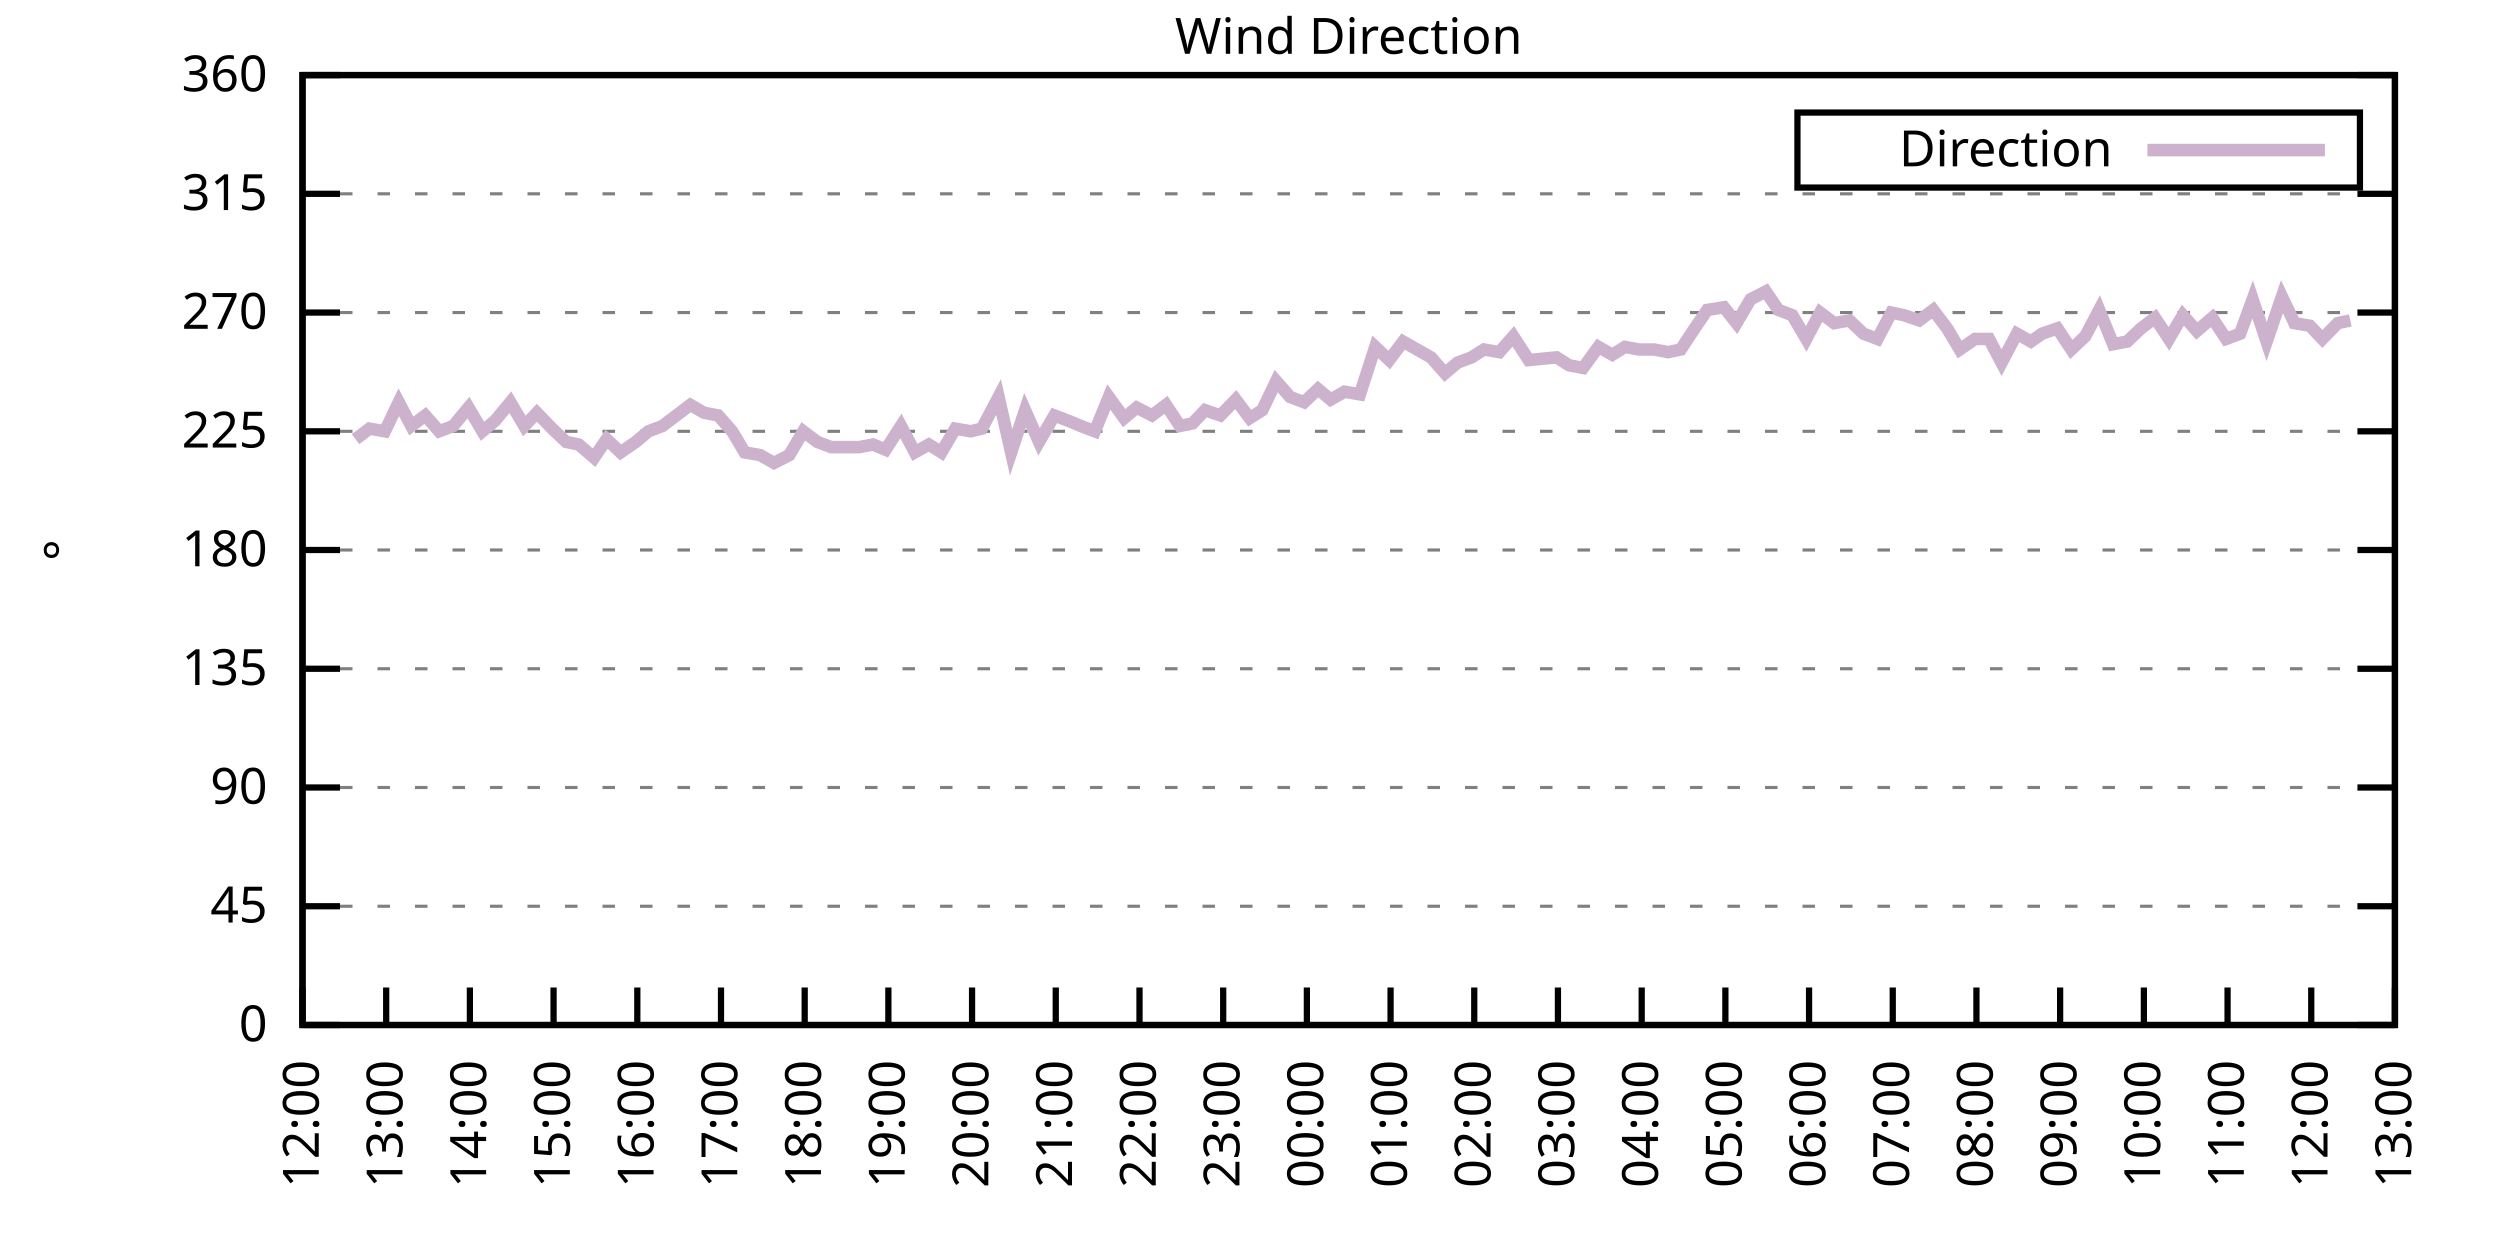
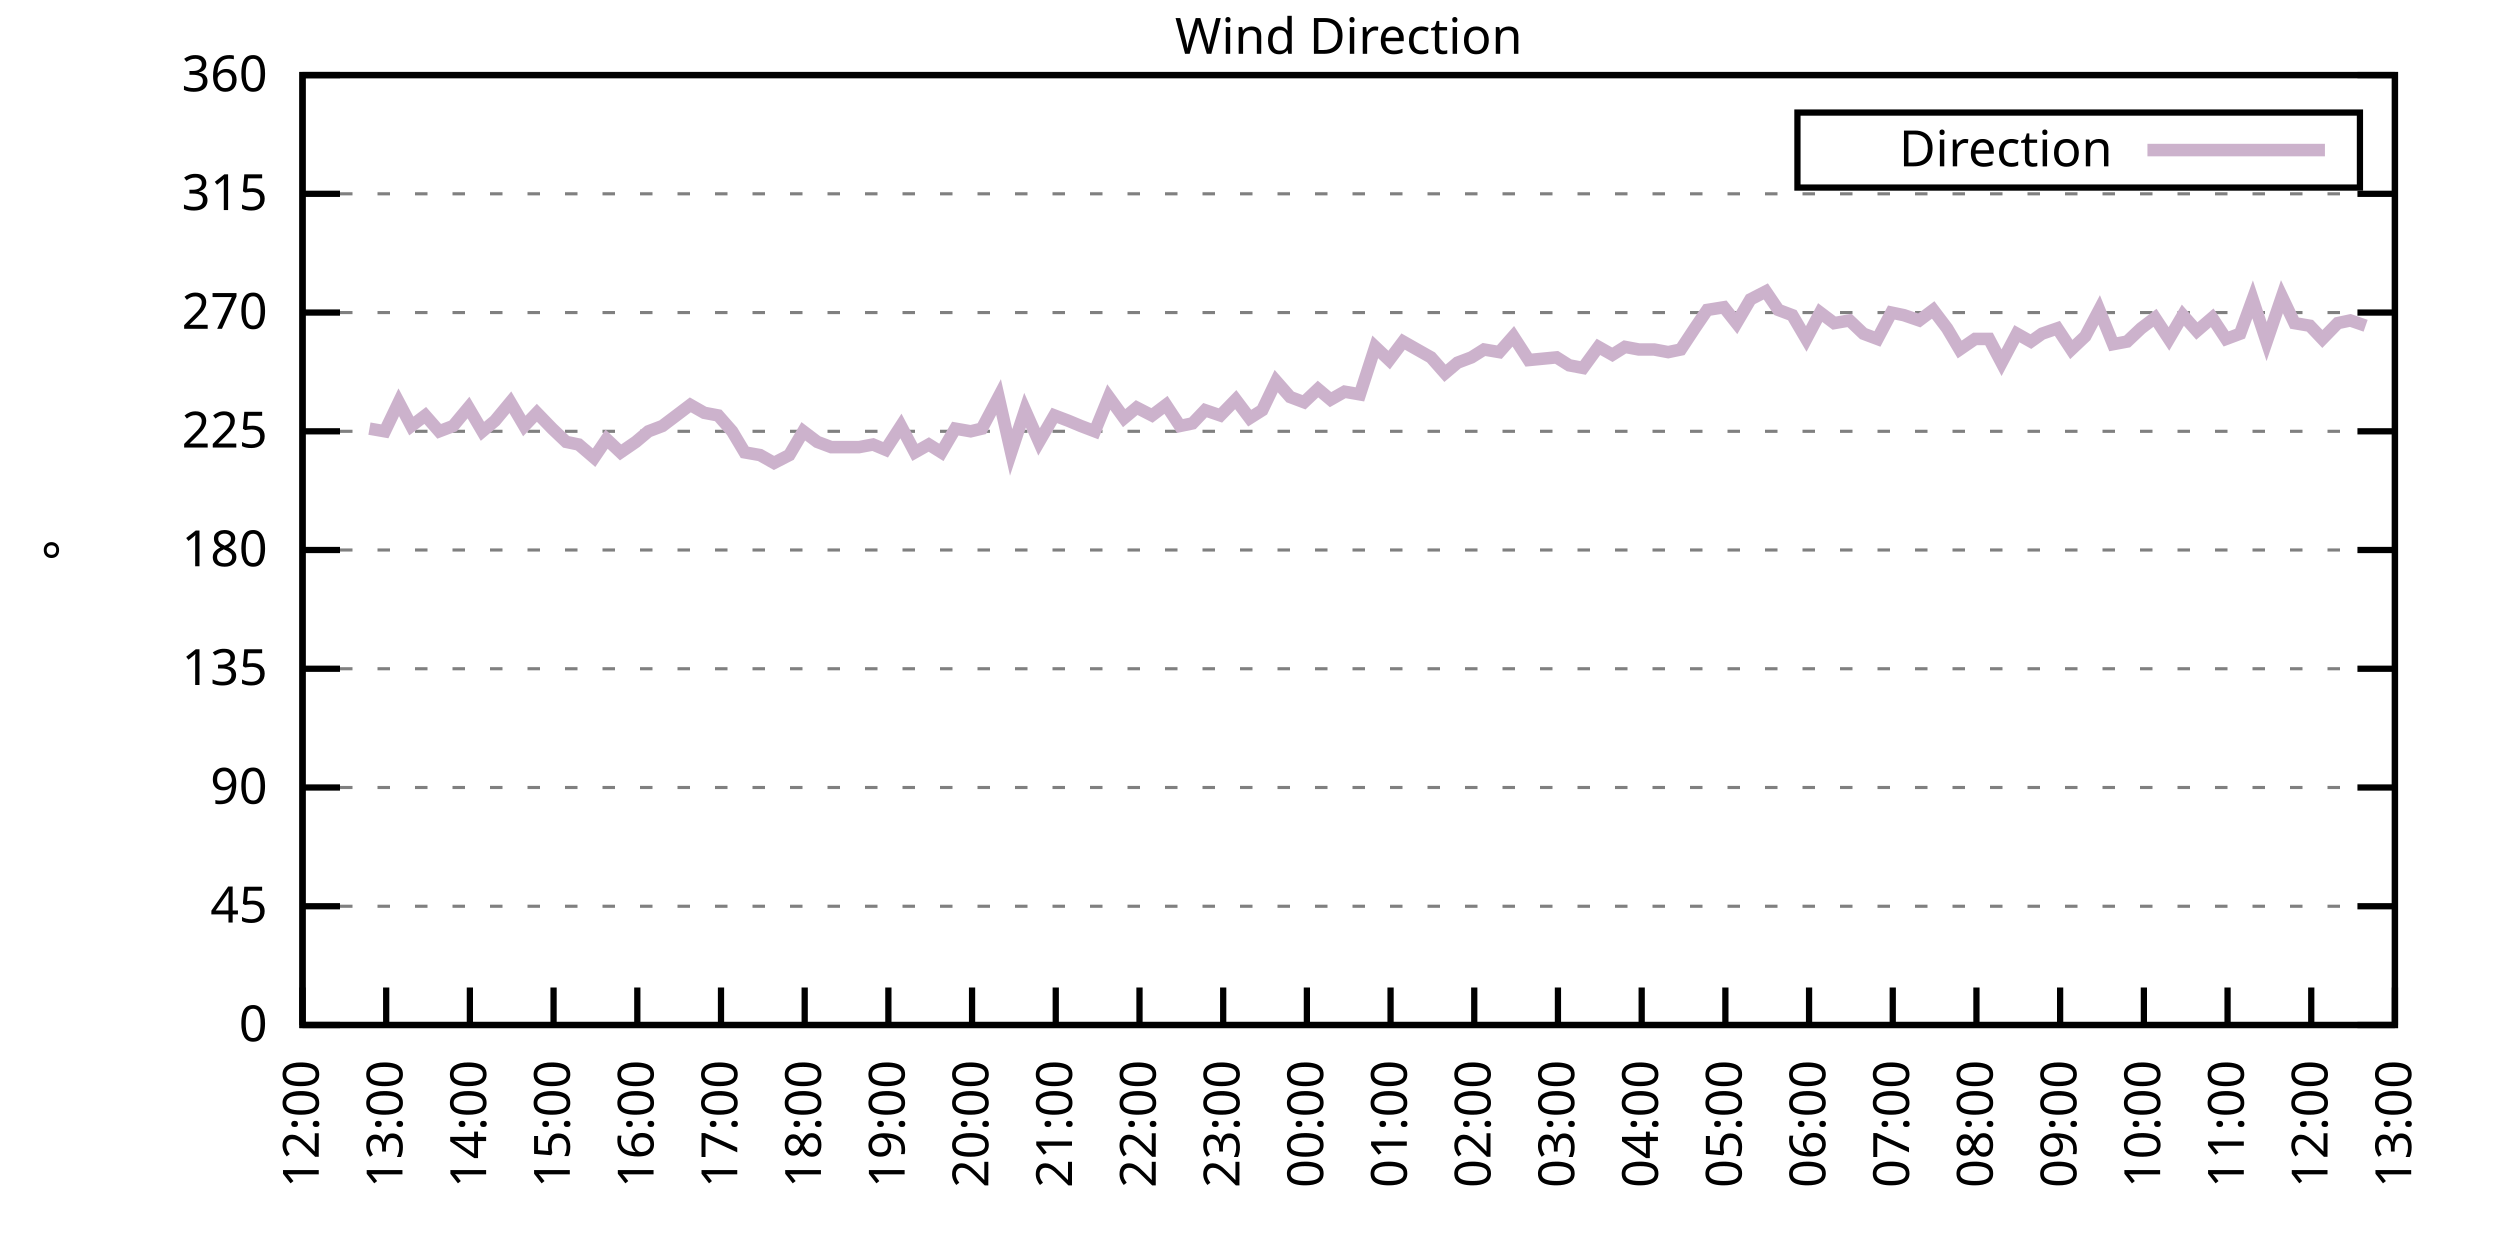
<svg xmlns="http://www.w3.org/2000/svg" xmlns:xlink="http://www.w3.org/1999/xlink" width="400" height="200" viewBox="0 0 400 200">
  <g id="gnuplot_canvas">
    <rect x="0" y="0" width="400" height="200" fill="none" />
    <defs>
      <circle id="gpDot" r="0.5" stroke-width="0.5" stroke="currentColor" />
      <path id="gpPt0" stroke-width="0.333" stroke="currentColor" d="M-1,0 h2 M0,-1 v2" />
      <path id="gpPt1" stroke-width="0.333" stroke="currentColor" d="M-1,-1 L1,1 M1,-1 L-1,1" />
      <path id="gpPt2" stroke-width="0.333" stroke="currentColor" d="M-1,0 L1,0 M0,-1 L0,1 M-1,-1 L1,1 M-1,1 L1,-1" />
      <rect id="gpPt3" stroke-width="0.333" stroke="currentColor" x="-1" y="-1" width="2" height="2" />
      <rect id="gpPt4" stroke-width="0.333" stroke="currentColor" fill="currentColor" x="-1" y="-1" width="2" height="2" />
      <circle id="gpPt5" stroke-width="0.333" stroke="currentColor" cx="0" cy="0" r="1" />
      <use xlink:href="#gpPt5" id="gpPt6" fill="currentColor" stroke="none" />
      <path id="gpPt7" stroke-width="0.333" stroke="currentColor" d="M0,-1.33 L-1.33,0.67 L1.33,0.67 z" />
      <use xlink:href="#gpPt7" id="gpPt8" fill="currentColor" stroke="none" />
      <use xlink:href="#gpPt7" id="gpPt9" stroke="currentColor" transform="rotate(180)" />
      <use xlink:href="#gpPt9" id="gpPt10" fill="currentColor" stroke="none" />
      <use xlink:href="#gpPt3" id="gpPt11" stroke="currentColor" transform="rotate(45)" />
      <use xlink:href="#gpPt11" id="gpPt12" fill="currentColor" stroke="none" />
      <path id="gpPt13" stroke-width="0.333" stroke="currentColor" d="M0,1.330 L1.265,0.411 L0.782,-1.067 L-0.782,-1.076 L-1.265,0.411 z" />
      <use xlink:href="#gpPt13" id="gpPt14" fill="currentColor" stroke="none" />
      <filter id="textbox" filterUnits="objectBoundingBox" x="0" y="0" height="1" width="1">
        <feFlood flood-color="white" flood-opacity="1" result="bgnd" />
        <feComposite in="SourceGraphic" in2="bgnd" operator="atop" />
      </filter>
      <filter id="greybox" filterUnits="objectBoundingBox" x="0" y="0" height="1" width="1">
        <feFlood flood-color="lightgrey" flood-opacity="1" result="grey" />
        <feComposite in="SourceGraphic" in2="grey" operator="atop" />
      </filter>
    </defs>
    <g fill="none" color="white" stroke="currentColor" stroke-width="1.00" stroke-linecap="butt" stroke-linejoin="miter">
</g>
    <g fill="none" color="black" stroke="currentColor" stroke-width="1.00" stroke-linecap="butt" stroke-linejoin="miter">
      <g stroke="none" shape-rendering="crispEdges">
        <polygon fill="rgb(255, 255, 255)" points="48.40,164.00 383.18,164.00 383.18,12.02 48.40,12.02 " />
      </g>
    </g>
    <g fill="none" color="black" stroke="currentColor" stroke-width="1.00" stroke-linecap="butt" stroke-linejoin="miter">
</g>
    <g fill="none" color="black" stroke="black" stroke-width="0.50" stroke-linecap="butt" stroke-linejoin="miter">
</g>
    <g fill="none" color="gray" stroke="currentColor" stroke-width="0.50" stroke-linecap="butt" stroke-linejoin="miter">
      <path stroke="gray" stroke-dasharray="2,4" class="gridline" d="M48.40,164.00 L383.19,164.00  " />
    </g>
    <g fill="none" color="gray" stroke="gray" stroke-width="1.00" stroke-linecap="butt" stroke-linejoin="miter">
</g>
    <g fill="none" color="black" stroke="currentColor" stroke-width="1.00" stroke-linecap="butt" stroke-linejoin="miter">
      <path stroke="black" d="M48.40,164.00 L54.40,164.00 M383.19,164.00 L377.19,164.00  " />
      <g transform="translate(42.80,166.60)" stroke="none" fill="black" font-family="Sans" font-size="8.00" text-anchor="end">
        <text>
          <tspan font-family="Sans"> 0</tspan>
        </text>
      </g>
    </g>
    <g fill="none" color="black" stroke="currentColor" stroke-width="1.00" stroke-linecap="butt" stroke-linejoin="miter">
</g>
    <g fill="none" color="black" stroke="black" stroke-width="0.50" stroke-linecap="butt" stroke-linejoin="miter">
</g>
    <g fill="none" color="gray" stroke="currentColor" stroke-width="0.50" stroke-linecap="butt" stroke-linejoin="miter">
      <path stroke="gray" stroke-dasharray="2,4" class="gridline" d="M48.40,145.00 L383.19,145.00  " />
    </g>
    <g fill="none" color="gray" stroke="gray" stroke-width="1.00" stroke-linecap="butt" stroke-linejoin="miter">
</g>
    <g fill="none" color="black" stroke="currentColor" stroke-width="1.00" stroke-linecap="butt" stroke-linejoin="miter">
      <path stroke="black" d="M48.40,145.00 L54.40,145.00 M383.19,145.00 L377.19,145.00  " />
      <g transform="translate(42.80,147.60)" stroke="none" fill="black" font-family="Sans" font-size="8.00" text-anchor="end">
        <text>
          <tspan font-family="Sans"> 45</tspan>
        </text>
      </g>
    </g>
    <g fill="none" color="black" stroke="currentColor" stroke-width="1.00" stroke-linecap="butt" stroke-linejoin="miter">
</g>
    <g fill="none" color="black" stroke="black" stroke-width="0.50" stroke-linecap="butt" stroke-linejoin="miter">
</g>
    <g fill="none" color="gray" stroke="currentColor" stroke-width="0.50" stroke-linecap="butt" stroke-linejoin="miter">
      <path stroke="gray" stroke-dasharray="2,4" class="gridline" d="M48.40,126.00 L383.19,126.00  " />
    </g>
    <g fill="none" color="gray" stroke="gray" stroke-width="1.00" stroke-linecap="butt" stroke-linejoin="miter">
</g>
    <g fill="none" color="black" stroke="currentColor" stroke-width="1.00" stroke-linecap="butt" stroke-linejoin="miter">
      <path stroke="black" d="M48.40,126.00 L54.40,126.00 M383.19,126.00 L377.19,126.00  " />
      <g transform="translate(42.80,128.60)" stroke="none" fill="black" font-family="Sans" font-size="8.00" text-anchor="end">
        <text>
          <tspan font-family="Sans"> 90</tspan>
        </text>
      </g>
    </g>
    <g fill="none" color="black" stroke="currentColor" stroke-width="1.00" stroke-linecap="butt" stroke-linejoin="miter">
</g>
    <g fill="none" color="black" stroke="black" stroke-width="0.50" stroke-linecap="butt" stroke-linejoin="miter">
</g>
    <g fill="none" color="gray" stroke="currentColor" stroke-width="0.50" stroke-linecap="butt" stroke-linejoin="miter">
      <path stroke="gray" stroke-dasharray="2,4" class="gridline" d="M48.40,107.00 L383.19,107.00  " />
    </g>
    <g fill="none" color="gray" stroke="gray" stroke-width="1.00" stroke-linecap="butt" stroke-linejoin="miter">
</g>
    <g fill="none" color="black" stroke="currentColor" stroke-width="1.00" stroke-linecap="butt" stroke-linejoin="miter">
      <path stroke="black" d="M48.40,107.00 L54.40,107.00 M383.19,107.00 L377.19,107.00  " />
      <g transform="translate(42.80,109.60)" stroke="none" fill="black" font-family="Sans" font-size="8.00" text-anchor="end">
        <text>
          <tspan font-family="Sans"> 135</tspan>
        </text>
      </g>
    </g>
    <g fill="none" color="black" stroke="currentColor" stroke-width="1.00" stroke-linecap="butt" stroke-linejoin="miter">
</g>
    <g fill="none" color="black" stroke="black" stroke-width="0.50" stroke-linecap="butt" stroke-linejoin="miter">
</g>
    <g fill="none" color="gray" stroke="currentColor" stroke-width="0.50" stroke-linecap="butt" stroke-linejoin="miter">
      <path stroke="gray" stroke-dasharray="2,4" class="gridline" d="M48.40,88.00 L383.19,88.00  " />
    </g>
    <g fill="none" color="gray" stroke="gray" stroke-width="1.00" stroke-linecap="butt" stroke-linejoin="miter">
</g>
    <g fill="none" color="black" stroke="currentColor" stroke-width="1.00" stroke-linecap="butt" stroke-linejoin="miter">
      <path stroke="black" d="M48.40,88.00 L54.40,88.00 M383.19,88.00 L377.19,88.00  " />
      <g transform="translate(42.80,90.60)" stroke="none" fill="black" font-family="Sans" font-size="8.00" text-anchor="end">
        <text>
          <tspan font-family="Sans"> 180</tspan>
        </text>
      </g>
    </g>
    <g fill="none" color="black" stroke="currentColor" stroke-width="1.00" stroke-linecap="butt" stroke-linejoin="miter">
</g>
    <g fill="none" color="black" stroke="black" stroke-width="0.50" stroke-linecap="butt" stroke-linejoin="miter">
</g>
    <g fill="none" color="gray" stroke="currentColor" stroke-width="0.50" stroke-linecap="butt" stroke-linejoin="miter">
      <path stroke="gray" stroke-dasharray="2,4" class="gridline" d="M48.40,69.01 L383.19,69.01  " />
    </g>
    <g fill="none" color="gray" stroke="gray" stroke-width="1.00" stroke-linecap="butt" stroke-linejoin="miter">
</g>
    <g fill="none" color="black" stroke="currentColor" stroke-width="1.00" stroke-linecap="butt" stroke-linejoin="miter">
      <path stroke="black" d="M48.40,69.01 L54.40,69.01 M383.19,69.01 L377.19,69.01  " />
      <g transform="translate(42.80,71.61)" stroke="none" fill="black" font-family="Sans" font-size="8.00" text-anchor="end">
        <text>
          <tspan font-family="Sans"> 225</tspan>
        </text>
      </g>
    </g>
    <g fill="none" color="black" stroke="currentColor" stroke-width="1.00" stroke-linecap="butt" stroke-linejoin="miter">
</g>
    <g fill="none" color="black" stroke="black" stroke-width="0.50" stroke-linecap="butt" stroke-linejoin="miter">
</g>
    <g fill="none" color="gray" stroke="currentColor" stroke-width="0.50" stroke-linecap="butt" stroke-linejoin="miter">
      <path stroke="gray" stroke-dasharray="2,4" class="gridline" d="M48.40,50.01 L383.19,50.01  " />
    </g>
    <g fill="none" color="gray" stroke="gray" stroke-width="1.00" stroke-linecap="butt" stroke-linejoin="miter">
</g>
    <g fill="none" color="black" stroke="currentColor" stroke-width="1.00" stroke-linecap="butt" stroke-linejoin="miter">
      <path stroke="black" d="M48.40,50.01 L54.40,50.01 M383.19,50.01 L377.19,50.01  " />
      <g transform="translate(42.80,52.61)" stroke="none" fill="black" font-family="Sans" font-size="8.00" text-anchor="end">
        <text>
          <tspan font-family="Sans"> 270</tspan>
        </text>
      </g>
    </g>
    <g fill="none" color="black" stroke="currentColor" stroke-width="1.00" stroke-linecap="butt" stroke-linejoin="miter">
</g>
    <g fill="none" color="black" stroke="black" stroke-width="0.50" stroke-linecap="butt" stroke-linejoin="miter">
</g>
    <g fill="none" color="gray" stroke="currentColor" stroke-width="0.50" stroke-linecap="butt" stroke-linejoin="miter">
      <path stroke="gray" stroke-dasharray="2,4" class="gridline" d="M48.40,31.01 L383.19,31.01  " />
    </g>
    <g fill="none" color="gray" stroke="gray" stroke-width="1.00" stroke-linecap="butt" stroke-linejoin="miter">
</g>
    <g fill="none" color="black" stroke="currentColor" stroke-width="1.00" stroke-linecap="butt" stroke-linejoin="miter">
      <path stroke="black" d="M48.40,31.01 L54.40,31.01 M383.19,31.01 L377.19,31.01  " />
      <g transform="translate(42.80,33.61)" stroke="none" fill="black" font-family="Sans" font-size="8.00" text-anchor="end">
        <text>
          <tspan font-family="Sans"> 315</tspan>
        </text>
      </g>
    </g>
    <g fill="none" color="black" stroke="currentColor" stroke-width="1.00" stroke-linecap="butt" stroke-linejoin="miter">
</g>
    <g fill="none" color="black" stroke="black" stroke-width="0.50" stroke-linecap="butt" stroke-linejoin="miter">
</g>
    <g fill="none" color="gray" stroke="currentColor" stroke-width="0.50" stroke-linecap="butt" stroke-linejoin="miter">
      <path stroke="gray" stroke-dasharray="2,4" class="gridline" d="M48.40,12.01 L383.19,12.01  " />
    </g>
    <g fill="none" color="gray" stroke="gray" stroke-width="1.00" stroke-linecap="butt" stroke-linejoin="miter">
</g>
    <g fill="none" color="black" stroke="currentColor" stroke-width="1.00" stroke-linecap="butt" stroke-linejoin="miter">
      <path stroke="black" d="M48.40,12.01 L54.40,12.01 M383.19,12.01 L377.19,12.01  " />
      <g transform="translate(42.80,14.61)" stroke="none" fill="black" font-family="Sans" font-size="8.00" text-anchor="end">
        <text>
          <tspan font-family="Sans"> 360</tspan>
        </text>
      </g>
    </g>
    <g fill="none" color="black" stroke="currentColor" stroke-width="1.00" stroke-linecap="butt" stroke-linejoin="miter">
      <path stroke="black" d="M48.40,164.00 L48.40,158.00  " />
      <g transform="translate(51.00,169.60) rotate(270.00)" stroke="none" fill="black" font-family="Sans" font-size="8.00" text-anchor="end">
        <text>
          <tspan font-family="Sans">12:00</tspan>
        </text>
      </g>
    </g>
    <g fill="none" color="black" stroke="currentColor" stroke-width="1.00" stroke-linecap="butt" stroke-linejoin="miter">
      <path stroke="black" d="M61.79,164.00 L61.79,158.00  " />
      <g transform="translate(64.39,169.60) rotate(270.00)" stroke="none" fill="black" font-family="Sans" font-size="8.00" text-anchor="end">
        <text>
          <tspan font-family="Sans">13:00</tspan>
        </text>
      </g>
    </g>
    <g fill="none" color="black" stroke="currentColor" stroke-width="1.00" stroke-linecap="butt" stroke-linejoin="miter">
      <path stroke="black" d="M75.18,164.00 L75.18,158.00  " />
      <g transform="translate(77.78,169.60) rotate(270.00)" stroke="none" fill="black" font-family="Sans" font-size="8.00" text-anchor="end">
        <text>
          <tspan font-family="Sans">14:00</tspan>
        </text>
      </g>
    </g>
    <g fill="none" color="black" stroke="currentColor" stroke-width="1.00" stroke-linecap="butt" stroke-linejoin="miter">
      <path stroke="black" d="M88.57,164.00 L88.57,158.00  " />
      <g transform="translate(91.17,169.60) rotate(270.00)" stroke="none" fill="black" font-family="Sans" font-size="8.00" text-anchor="end">
        <text>
          <tspan font-family="Sans">15:00</tspan>
        </text>
      </g>
    </g>
    <g fill="none" color="black" stroke="currentColor" stroke-width="1.00" stroke-linecap="butt" stroke-linejoin="miter">
      <path stroke="black" d="M101.97,164.00 L101.97,158.00  " />
      <g transform="translate(104.57,169.60) rotate(270.00)" stroke="none" fill="black" font-family="Sans" font-size="8.00" text-anchor="end">
        <text>
          <tspan font-family="Sans">16:00</tspan>
        </text>
      </g>
    </g>
    <g fill="none" color="black" stroke="currentColor" stroke-width="1.00" stroke-linecap="butt" stroke-linejoin="miter">
      <path stroke="black" d="M115.36,164.00 L115.36,158.00  " />
      <g transform="translate(117.96,169.60) rotate(270.00)" stroke="none" fill="black" font-family="Sans" font-size="8.00" text-anchor="end">
        <text>
          <tspan font-family="Sans">17:00</tspan>
        </text>
      </g>
    </g>
    <g fill="none" color="black" stroke="currentColor" stroke-width="1.00" stroke-linecap="butt" stroke-linejoin="miter">
      <path stroke="black" d="M128.75,164.00 L128.75,158.00  " />
      <g transform="translate(131.35,169.60) rotate(270.00)" stroke="none" fill="black" font-family="Sans" font-size="8.00" text-anchor="end">
        <text>
          <tspan font-family="Sans">18:00</tspan>
        </text>
      </g>
    </g>
    <g fill="none" color="black" stroke="currentColor" stroke-width="1.00" stroke-linecap="butt" stroke-linejoin="miter">
      <path stroke="black" d="M142.14,164.00 L142.14,158.00  " />
      <g transform="translate(144.74,169.60) rotate(270.00)" stroke="none" fill="black" font-family="Sans" font-size="8.00" text-anchor="end">
        <text>
          <tspan font-family="Sans">19:00</tspan>
        </text>
      </g>
    </g>
    <g fill="none" color="black" stroke="currentColor" stroke-width="1.00" stroke-linecap="butt" stroke-linejoin="miter">
      <path stroke="black" d="M155.53,164.00 L155.53,158.00  " />
      <g transform="translate(158.13,169.60) rotate(270.00)" stroke="none" fill="black" font-family="Sans" font-size="8.00" text-anchor="end">
        <text>
          <tspan font-family="Sans">20:00</tspan>
        </text>
      </g>
    </g>
    <g fill="none" color="black" stroke="currentColor" stroke-width="1.00" stroke-linecap="butt" stroke-linejoin="miter">
      <path stroke="black" d="M168.92,164.00 L168.92,158.00  " />
      <g transform="translate(171.52,169.60) rotate(270.00)" stroke="none" fill="black" font-family="Sans" font-size="8.00" text-anchor="end">
        <text>
          <tspan font-family="Sans">21:00</tspan>
        </text>
      </g>
    </g>
    <g fill="none" color="black" stroke="currentColor" stroke-width="1.00" stroke-linecap="butt" stroke-linejoin="miter">
      <path stroke="black" d="M182.32,164.00 L182.32,158.00  " />
      <g transform="translate(184.92,169.60) rotate(270.00)" stroke="none" fill="black" font-family="Sans" font-size="8.00" text-anchor="end">
        <text>
          <tspan font-family="Sans">22:00</tspan>
        </text>
      </g>
    </g>
    <g fill="none" color="black" stroke="currentColor" stroke-width="1.00" stroke-linecap="butt" stroke-linejoin="miter">
      <path stroke="black" d="M195.71,164.00 L195.71,158.00  " />
      <g transform="translate(198.31,169.60) rotate(270.00)" stroke="none" fill="black" font-family="Sans" font-size="8.00" text-anchor="end">
        <text>
          <tspan font-family="Sans">23:00</tspan>
        </text>
      </g>
    </g>
    <g fill="none" color="black" stroke="currentColor" stroke-width="1.00" stroke-linecap="butt" stroke-linejoin="miter">
      <path stroke="black" d="M209.10,164.00 L209.10,158.00  " />
      <g transform="translate(211.70,169.60) rotate(270.00)" stroke="none" fill="black" font-family="Sans" font-size="8.00" text-anchor="end">
        <text>
          <tspan font-family="Sans">00:00</tspan>
        </text>
      </g>
    </g>
    <g fill="none" color="black" stroke="currentColor" stroke-width="1.00" stroke-linecap="butt" stroke-linejoin="miter">
      <path stroke="black" d="M222.49,164.00 L222.49,158.00  " />
      <g transform="translate(225.09,169.60) rotate(270.00)" stroke="none" fill="black" font-family="Sans" font-size="8.00" text-anchor="end">
        <text>
          <tspan font-family="Sans">01:00</tspan>
        </text>
      </g>
    </g>
    <g fill="none" color="black" stroke="currentColor" stroke-width="1.00" stroke-linecap="butt" stroke-linejoin="miter">
      <path stroke="black" d="M235.88,164.00 L235.88,158.00  " />
      <g transform="translate(238.48,169.60) rotate(270.00)" stroke="none" fill="black" font-family="Sans" font-size="8.00" text-anchor="end">
        <text>
          <tspan font-family="Sans">02:00</tspan>
        </text>
      </g>
    </g>
    <g fill="none" color="black" stroke="currentColor" stroke-width="1.00" stroke-linecap="butt" stroke-linejoin="miter">
      <path stroke="black" d="M249.27,164.00 L249.27,158.00  " />
      <g transform="translate(251.87,169.60) rotate(270.00)" stroke="none" fill="black" font-family="Sans" font-size="8.00" text-anchor="end">
        <text>
          <tspan font-family="Sans">03:00</tspan>
        </text>
      </g>
    </g>
    <g fill="none" color="black" stroke="currentColor" stroke-width="1.00" stroke-linecap="butt" stroke-linejoin="miter">
      <path stroke="black" d="M262.67,164.00 L262.67,158.00  " />
      <g transform="translate(265.27,169.60) rotate(270.00)" stroke="none" fill="black" font-family="Sans" font-size="8.00" text-anchor="end">
        <text>
          <tspan font-family="Sans">04:00</tspan>
        </text>
      </g>
    </g>
    <g fill="none" color="black" stroke="currentColor" stroke-width="1.00" stroke-linecap="butt" stroke-linejoin="miter">
      <path stroke="black" d="M276.06,164.00 L276.06,158.00  " />
      <g transform="translate(278.66,169.60) rotate(270.00)" stroke="none" fill="black" font-family="Sans" font-size="8.00" text-anchor="end">
        <text>
          <tspan font-family="Sans">05:00</tspan>
        </text>
      </g>
    </g>
    <g fill="none" color="black" stroke="currentColor" stroke-width="1.00" stroke-linecap="butt" stroke-linejoin="miter">
      <path stroke="black" d="M289.45,164.00 L289.45,158.00  " />
      <g transform="translate(292.05,169.60) rotate(270.00)" stroke="none" fill="black" font-family="Sans" font-size="8.00" text-anchor="end">
        <text>
          <tspan font-family="Sans">06:00</tspan>
        </text>
      </g>
    </g>
    <g fill="none" color="black" stroke="currentColor" stroke-width="1.00" stroke-linecap="butt" stroke-linejoin="miter">
      <path stroke="black" d="M302.84,164.00 L302.84,158.00  " />
      <g transform="translate(305.44,169.60) rotate(270.00)" stroke="none" fill="black" font-family="Sans" font-size="8.00" text-anchor="end">
        <text>
          <tspan font-family="Sans">07:00</tspan>
        </text>
      </g>
    </g>
    <g fill="none" color="black" stroke="currentColor" stroke-width="1.00" stroke-linecap="butt" stroke-linejoin="miter">
      <path stroke="black" d="M316.23,164.00 L316.23,158.00  " />
      <g transform="translate(318.83,169.60) rotate(270.00)" stroke="none" fill="black" font-family="Sans" font-size="8.00" text-anchor="end">
        <text>
          <tspan font-family="Sans">08:00</tspan>
        </text>
      </g>
    </g>
    <g fill="none" color="black" stroke="currentColor" stroke-width="1.00" stroke-linecap="butt" stroke-linejoin="miter">
      <path stroke="black" d="M329.62,164.00 L329.62,158.00  " />
      <g transform="translate(332.22,169.60) rotate(270.00)" stroke="none" fill="black" font-family="Sans" font-size="8.00" text-anchor="end">
        <text>
          <tspan font-family="Sans">09:00</tspan>
        </text>
      </g>
    </g>
    <g fill="none" color="black" stroke="currentColor" stroke-width="1.00" stroke-linecap="butt" stroke-linejoin="miter">
      <path stroke="black" d="M343.02,164.00 L343.02,158.00  " />
      <g transform="translate(345.62,169.60) rotate(270.00)" stroke="none" fill="black" font-family="Sans" font-size="8.00" text-anchor="end">
        <text>
          <tspan font-family="Sans">10:00</tspan>
        </text>
      </g>
    </g>
    <g fill="none" color="black" stroke="currentColor" stroke-width="1.00" stroke-linecap="butt" stroke-linejoin="miter">
      <path stroke="black" d="M356.41,164.00 L356.41,158.00  " />
      <g transform="translate(359.01,169.60) rotate(270.00)" stroke="none" fill="black" font-family="Sans" font-size="8.00" text-anchor="end">
        <text>
          <tspan font-family="Sans">11:00</tspan>
        </text>
      </g>
    </g>
    <g fill="none" color="black" stroke="currentColor" stroke-width="1.00" stroke-linecap="butt" stroke-linejoin="miter">
      <path stroke="black" d="M369.80,164.00 L369.80,158.00  " />
      <g transform="translate(372.40,169.60) rotate(270.00)" stroke="none" fill="black" font-family="Sans" font-size="8.00" text-anchor="end">
        <text>
          <tspan font-family="Sans">12:00</tspan>
        </text>
      </g>
    </g>
    <g fill="none" color="black" stroke="currentColor" stroke-width="1.00" stroke-linecap="butt" stroke-linejoin="miter">
      <path stroke="black" d="M383.19,164.00 L383.19,158.00  " />
      <g transform="translate(385.79,169.60) rotate(270.00)" stroke="none" fill="black" font-family="Sans" font-size="8.00" text-anchor="end">
        <text>
          <tspan font-family="Sans">13:00</tspan>
        </text>
      </g>
    </g>
    <g fill="none" color="black" stroke="currentColor" stroke-width="1.00" stroke-linecap="butt" stroke-linejoin="miter">
</g>
    <g fill="none" color="black" stroke="currentColor" stroke-width="1.00" stroke-linecap="butt" stroke-linejoin="miter">
      <path stroke="black" d="M48.40,12.01 L48.40,164.00 L383.19,164.00 L383.19,12.01 L48.40,12.01 Z  " />
    </g>
    <g fill="none" color="black" stroke="currentColor" stroke-width="1.00" stroke-linecap="butt" stroke-linejoin="miter">
</g>
    <g fill="none" color="black" stroke="currentColor" stroke-width="1.00" stroke-linecap="butt" stroke-linejoin="miter">
      <path stroke="black" d="M287.59,30.01 L287.59,18.01 L377.59,18.01 L377.59,30.01 L287.59,30.01 Z  " />
    </g>
    <g id="Wind_direction_plot_1">
      <g fill="none" color="white" stroke="black" stroke-width="2.00" stroke-linecap="butt" stroke-linejoin="miter">
</g>
      <g fill="none" color="black" stroke="currentColor" stroke-width="2.00" stroke-linecap="butt" stroke-linejoin="miter">
        <g transform="translate(337.99,26.61)" stroke="none" fill="black" font-family="Sans" font-size="8.00" text-anchor="end">
          <text>
            <tspan font-family="Sans">Direction</tspan>
          </text>
        </g>
      </g>
      <g fill="none" color="black" stroke="currentColor" stroke-width="2.00" stroke-linecap="butt" stroke-linejoin="miter">
-         <path stroke="rgb(204, 178, 204)" d="M343.59,24.01 L371.99,24.01 M56.88,70.27 L59.11,68.58 L61.57,69.01 L63.80,64.36 L65.81,68.16 L68.04,66.47   L70.27,69.01 L72.50,68.16 L74.96,65.21 L77.19,69.01 L79.20,67.32 L81.66,64.36 L83.89,68.16 L85.90,66.05   L88.35,68.58 L90.58,70.70 L92.59,71.12 L95.05,73.23 L97.06,70.27 L99.29,72.38 L101.74,70.70 L103.75,69.01   L105.98,68.16 L108.22,66.47 L110.45,64.78 L112.68,66.05 L114.91,66.47 L117.14,69.01 L119.15,72.38 L121.61,72.81   L123.84,74.07 L126.29,72.81 L128.53,69.01 L130.76,70.70 L132.99,71.54 L135.22,71.54 L137.45,71.54 L139.69,71.12   L141.69,71.96 L144.15,68.16 L146.38,72.38 L148.61,71.12 L150.62,72.38 L152.85,68.58 L155.31,69.01 L157.10,68.58   L159.77,63.52 L161.78,72.38 L164.01,65.63 L166.25,70.70 L168.70,66.47 L170.93,67.32 L172.94,68.16 L175.17,69.01   L177.41,63.52 L179.86,66.90 L181.87,65.21 L184.32,66.47 L186.56,64.78 L188.79,68.16 L190.80,67.74 L192.81,65.63   L195.26,66.47 L197.72,63.94 L199.95,66.90 L201.96,65.63 L204.19,60.98 L206.42,63.52 L208.65,64.36 L210.88,62.25   L212.89,63.94 L215.13,62.67 L217.58,63.10 L220.04,55.50 L222.27,57.61 L224.50,54.65 L226.73,55.92 L228.96,57.18   L231.20,59.72 L233.20,58.03 L235.44,57.18 L237.44,55.92 L239.90,56.34 L242.13,53.81 L244.59,57.61 L249.05,57.18   L251.06,58.45 L253.29,58.87 L255.75,55.50 L257.98,56.76 L259.99,55.50 L262.22,55.92 L264.67,55.92 L266.91,56.34   L268.92,55.92 L271.15,52.54 L273.16,49.59 L275.83,49.16 L277.84,51.70 L280.07,47.90 L282.53,46.63 L284.54,49.59   L286.77,50.43 L289.00,54.23 L291.23,50.01 L293.47,51.70 L295.92,51.27 L298.15,53.39 L300.39,54.23 L302.62,50.01   L304.63,50.43 L307.08,51.27 L309.31,49.59 L311.54,52.54 L313.55,55.92 L316.01,54.23 L318.24,54.23 L320.25,58.03   L322.70,53.39 L324.94,54.65 L326.72,53.39 L329.18,52.54 L331.41,55.92 L333.64,53.81 L335.87,49.59 L338.10,55.07   L340.34,54.65 L342.57,52.54 L344.80,50.85 L347.03,54.23 L349.26,50.43 L351.50,52.96 L353.95,50.85 L356.18,54.23   L358.42,53.39 L360.42,47.90 L362.66,54.65 L365.11,47.47 L367.12,51.70 L369.58,52.12 L371.58,54.23 L374.04,51.70   L376.05,51.27  " />
+         <path stroke="rgb(204, 178, 204)" d="M343.59,24.01 L371.99,24.01 M59.11,68.58 L61.57,69.01 L63.80,64.36 L65.81,68.16 L68.04,66.47 L70.27,69.01   L72.50,68.16 L74.96,65.21 L77.19,69.01 L79.20,67.32 L81.66,64.36 L83.89,68.16 L85.90,66.05 L88.35,68.58   L90.58,70.70 L92.59,71.12 L95.05,73.23 L97.06,70.27 L99.29,72.38 L101.74,70.70 L103.75,69.01 L105.98,68.16   L108.22,66.47 L110.45,64.78 L112.68,66.05 L114.91,66.47 L117.14,69.01 L119.15,72.38 L121.61,72.81 L123.84,74.07   L126.29,72.81 L128.53,69.01 L130.76,70.70 L132.99,71.54 L135.22,71.54 L137.45,71.54 L139.69,71.12 L141.69,71.96   L144.15,68.16 L146.38,72.38 L148.61,71.12 L150.62,72.38 L152.85,68.58 L155.31,69.01 L157.10,68.58 L159.77,63.52   L161.78,72.38 L164.01,65.63 L166.25,70.70 L168.70,66.47 L170.93,67.32 L172.94,68.16 L175.17,69.01 L177.41,63.52   L179.86,66.90 L181.87,65.21 L184.32,66.47 L186.56,64.78 L188.79,68.16 L190.80,67.74 L192.81,65.63 L195.26,66.47   L197.72,63.94 L199.95,66.90 L201.96,65.63 L204.19,60.98 L206.42,63.52 L208.65,64.36 L210.88,62.25 L212.89,63.94   L215.13,62.67 L217.58,63.10 L220.04,55.50 L222.27,57.61 L224.50,54.65 L226.73,55.92 L228.96,57.18 L231.20,59.72   L233.20,58.03 L235.44,57.18 L237.44,55.92 L239.90,56.34 L242.13,53.81 L244.59,57.61 L249.05,57.18 L251.06,58.45   L253.29,58.87 L255.75,55.50 L257.98,56.76 L259.99,55.50 L262.22,55.92 L264.67,55.92 L266.91,56.34 L268.92,55.92   L271.15,52.54 L273.16,49.59 L275.83,49.16 L277.84,51.70 L280.07,47.90 L282.53,46.63 L284.54,49.59 L286.77,50.43   L289.00,54.23 L291.23,50.01 L293.47,51.70 L295.92,51.27 L298.15,53.39 L300.39,54.23 L302.62,50.01 L304.63,50.43   L307.08,51.27 L309.31,49.59 L311.54,52.54 L313.55,55.92 L316.01,54.23 L318.24,54.23 L320.25,58.03 L322.70,53.39   L324.94,54.65 L326.72,53.39 L329.18,52.54 L331.41,55.92 L333.64,53.81 L335.87,49.59 L338.10,55.07 L340.34,54.65   L342.57,52.54 L344.80,50.85 L347.03,54.23 L349.26,50.43 L351.50,52.96 L353.95,50.85 L356.18,54.23 L358.42,53.39   L360.42,47.90 L362.66,54.65 L365.11,47.47 L367.12,51.70 L369.58,52.12 L371.58,54.23 L374.04,51.70 L376.05,51.27   L378.50,52.12  " />
      </g>
    </g>
    <g fill="none" color="black" stroke="currentColor" stroke-width="2.00" stroke-linecap="butt" stroke-linejoin="miter">
</g>
    <g fill="none" color="black" stroke="black" stroke-width="1.00" stroke-linecap="butt" stroke-linejoin="miter">
</g>
    <g fill="none" color="black" stroke="currentColor" stroke-width="1.00" stroke-linecap="butt" stroke-linejoin="miter">
      <path stroke="black" d="M48.40,12.01 L48.40,164.00 L383.19,164.00 L383.19,12.01 L48.40,12.01 Z  " />
      <g transform="translate(12.80,88.01) rotate(270.00)" stroke="none" fill="black" font-family="Sans" font-size="8.00" text-anchor="middle">
        <text>
          <tspan font-family="Sans">°</tspan>
        </text>
      </g>
    </g>
    <g fill="none" color="black" stroke="currentColor" stroke-width="1.00" stroke-linecap="butt" stroke-linejoin="miter">
</g>
    <g fill="none" color="black" stroke="currentColor" stroke-width="1.00" stroke-linecap="butt" stroke-linejoin="miter">
      <g transform="translate(215.79,8.61)" stroke="none" fill="black" font-family="Sans" font-size="8.00" text-anchor="middle">
        <text>
          <tspan font-family="Sans">Wind Direction</tspan>
        </text>
      </g>
    </g>
    <g fill="none" color="black" stroke="currentColor" stroke-width="1.00" stroke-linecap="butt" stroke-linejoin="miter">
</g>
  </g>
</svg>
